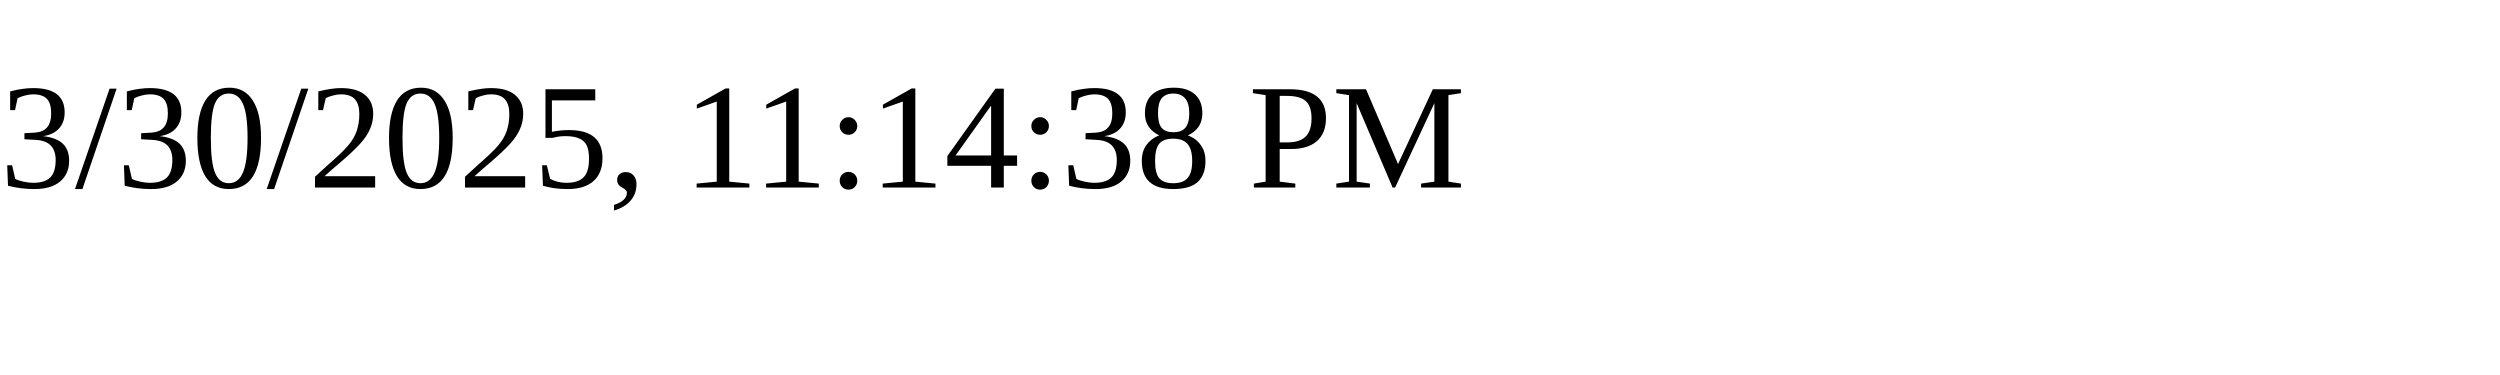
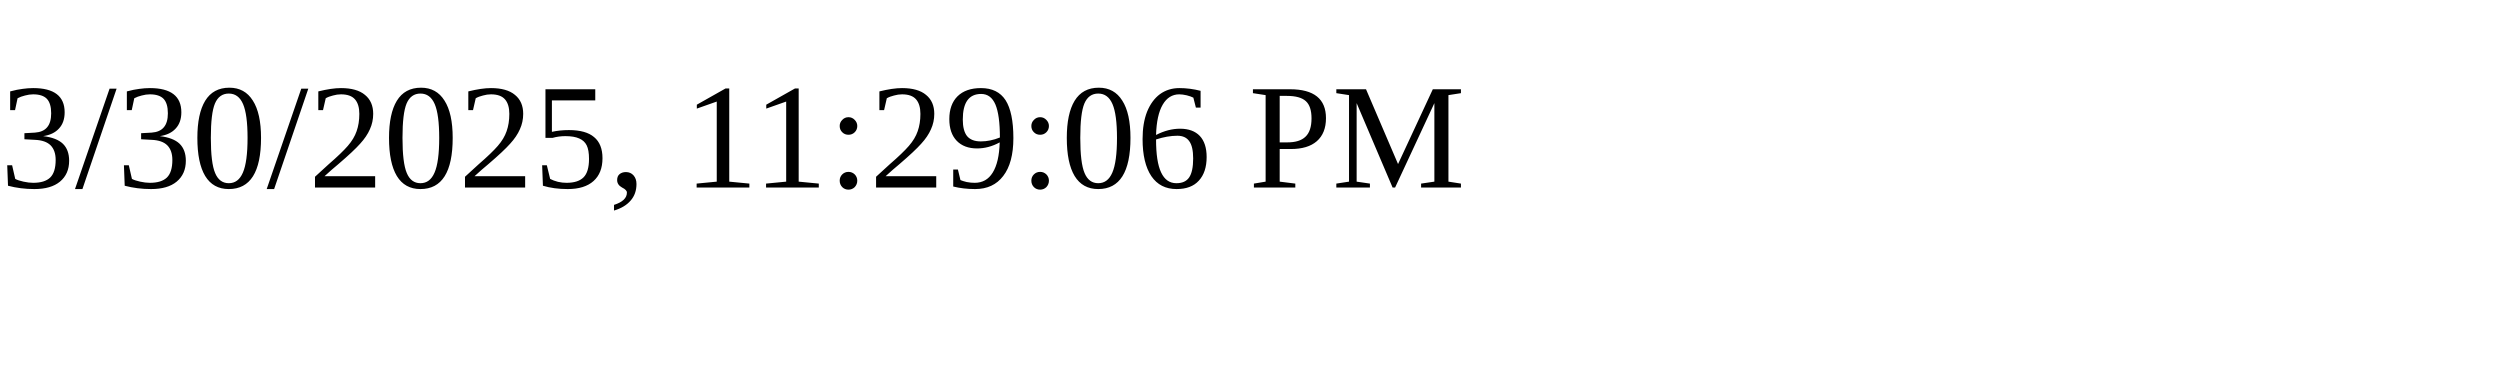
<svg xmlns="http://www.w3.org/2000/svg" height="30" width="200">
-   <text x="0" y="15">3/30/2025, 11:14:38 PM</text>
+   <text x="0" y="15">3/30/2025, 11:29:06 PM</text>
</svg>
